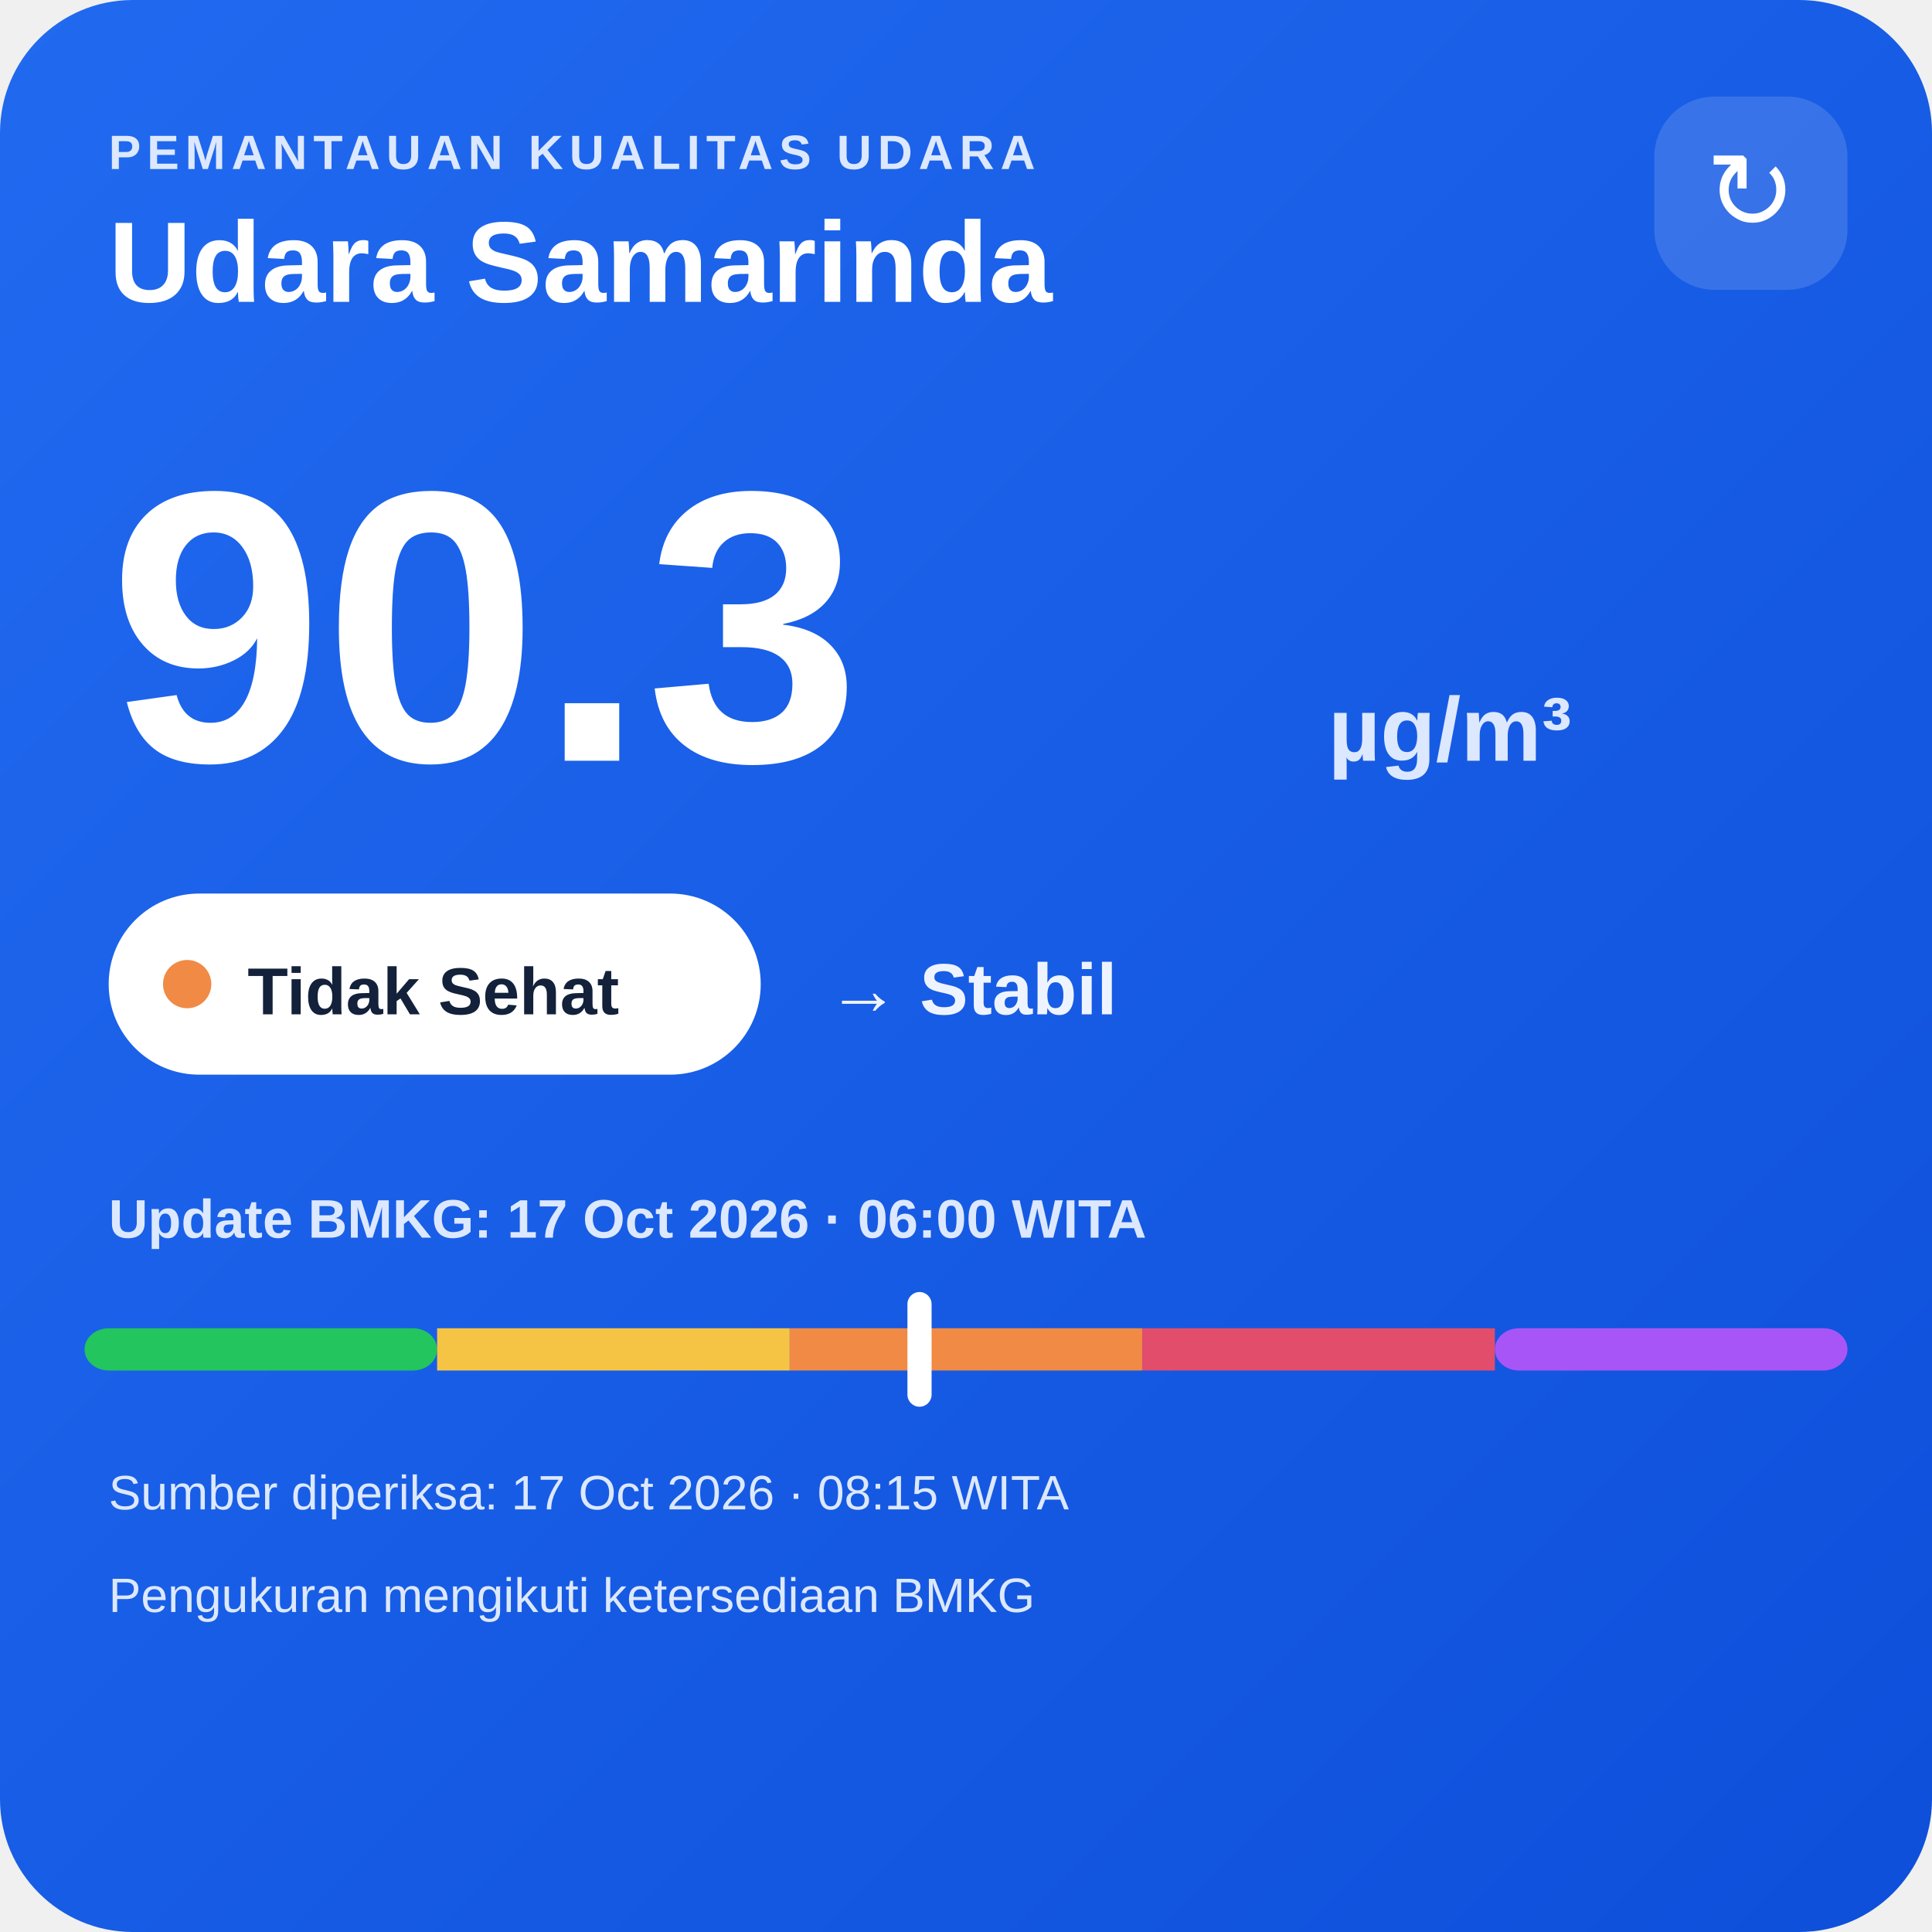
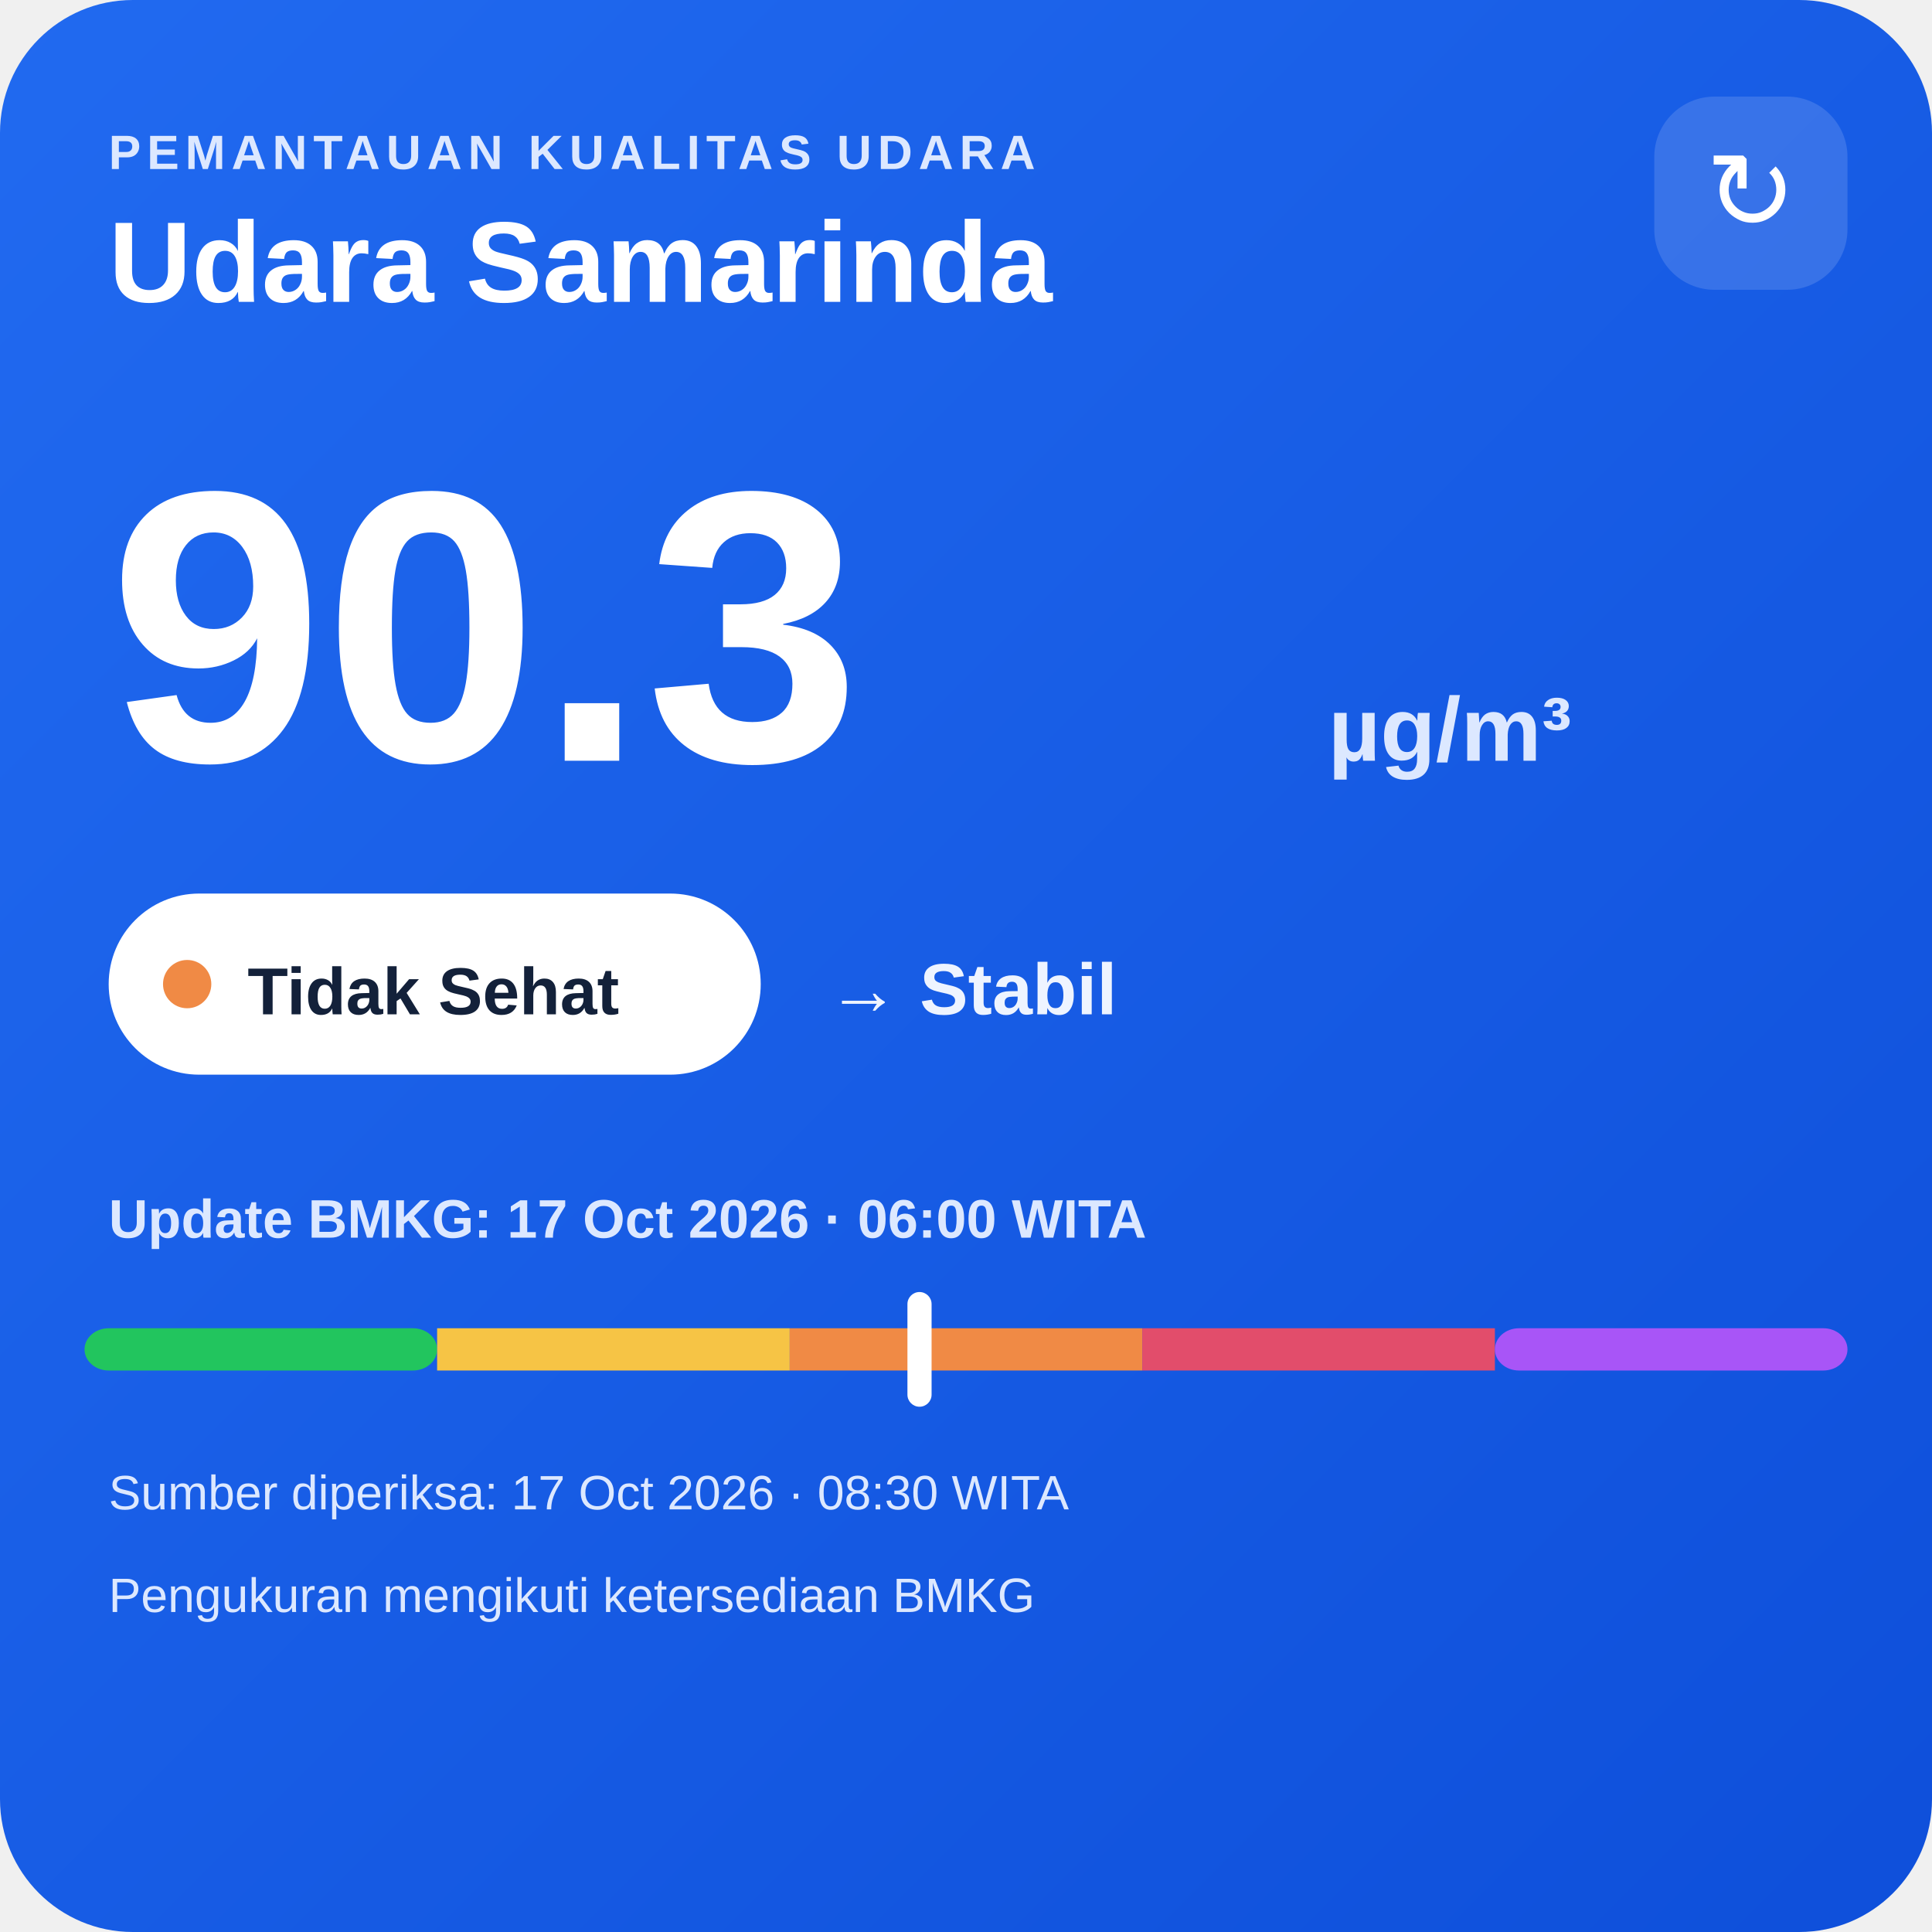
<svg xmlns="http://www.w3.org/2000/svg" width="320" height="320" viewBox="0 0 320 320">
  <defs>
    <linearGradient id="bg" x1="0" y1="0" x2="1" y2="1">
      <stop offset="0" stop-color="#216af0" />
      <stop offset="1" stop-color="#0e4fda" />
    </linearGradient>
  </defs>
  <rect width="320" height="320" rx="22" fill="url(#bg)" />
  <text x="18" y="28" fill="#dce8ff" font-family="Arial,sans-serif" font-size="8" font-weight="700" letter-spacing="1">PEMANTAUAN KUALITAS UDARA</text>
  <text x="18" y="50" fill="#ffffff" font-family="Arial,sans-serif" font-size="19" font-weight="700">Udara Samarinda</text>
  <rect x="274" y="16" width="32" height="32" rx="10" fill="#ffffff" fill-opacity=".14" />
  <text x="290" y="38" text-anchor="middle" fill="#ffffff" font-family="Arial,sans-serif" font-size="18">↻</text>
  <text x="18" y="126" fill="#ffffff" font-family="Arial,sans-serif" font-size="64" font-weight="800">90.3</text>
  <text x="220" y="126" fill="#dce8ff" font-family="Arial,sans-serif" font-size="15" font-weight="700">µg/m³</text>
  <rect x="18" y="148" width="108" height="30" rx="15" fill="#ffffff" />
  <circle cx="31" cy="163" r="4" fill="#f08a45" />
  <text x="41" y="168" fill="#13213a" font-family="Arial,sans-serif" font-size="11" font-weight="700">Tidak Sehat</text>
  <text x="137" y="168" fill="#eef4ff" font-family="Arial,sans-serif" font-size="12" font-weight="700">→ Stabil</text>
  <text x="18" y="205" fill="#dce8ff" font-family="Arial,sans-serif" font-size="9" font-weight="700">Update BMKG: 17 Oct 2026 · 06:00 WITA</text>
  <rect x="14" y="220" width="58.4" height="7" rx="4" fill="#22c55e" />
  <rect x="72.4" y="220" width="58.4" height="7" fill="#f6c445" />
  <rect x="130.8" y="220" width="58.4" height="7" fill="#f08a45" />
  <rect x="189.2" y="220" width="58.4" height="7" fill="#e24d6b" />
  <rect x="247.6" y="220" width="58.4" height="7" rx="4" fill="#a855f7" />
  <rect x="150.3" y="214" width="4" height="19" rx="2" fill="#ffffff" />
-   <text x="18" y="250" fill="#dce8ff" font-family="Arial,sans-serif" font-size="8">Sumber diperiksa: 17 Oct 2026 · 08:15 WITA</text>
+   <text x="18" y="250" fill="#dce8ff" font-family="Arial,sans-serif" font-size="8">Sumber diperiksa: 17 Oct 2026 · 08:30 WITA</text>
  <text x="18" y="267" fill="#dce8ff" font-family="Arial,sans-serif" font-size="8">Pengukuran mengikuti ketersediaan BMKG</text>
</svg>
